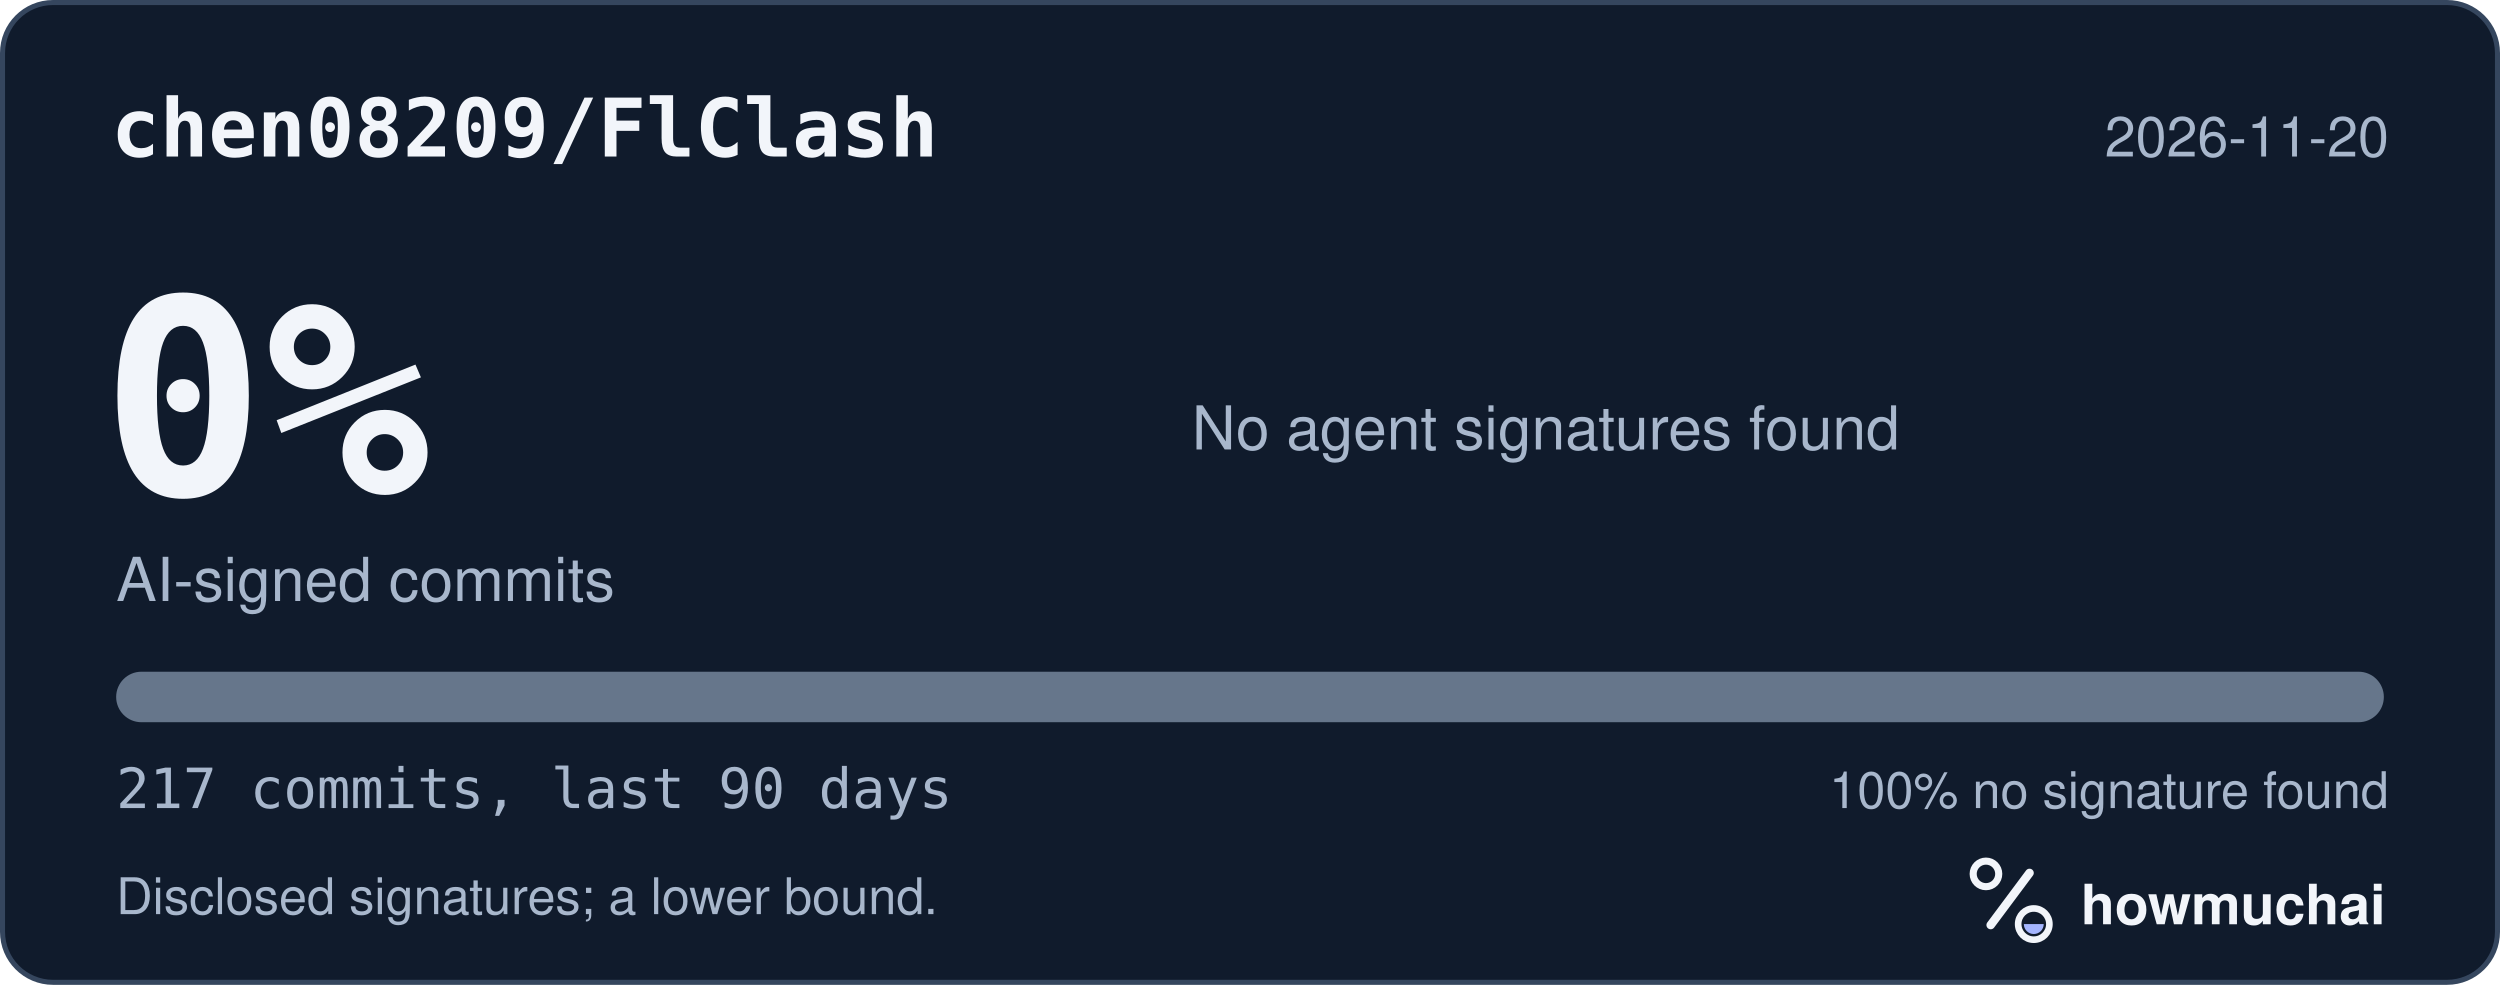
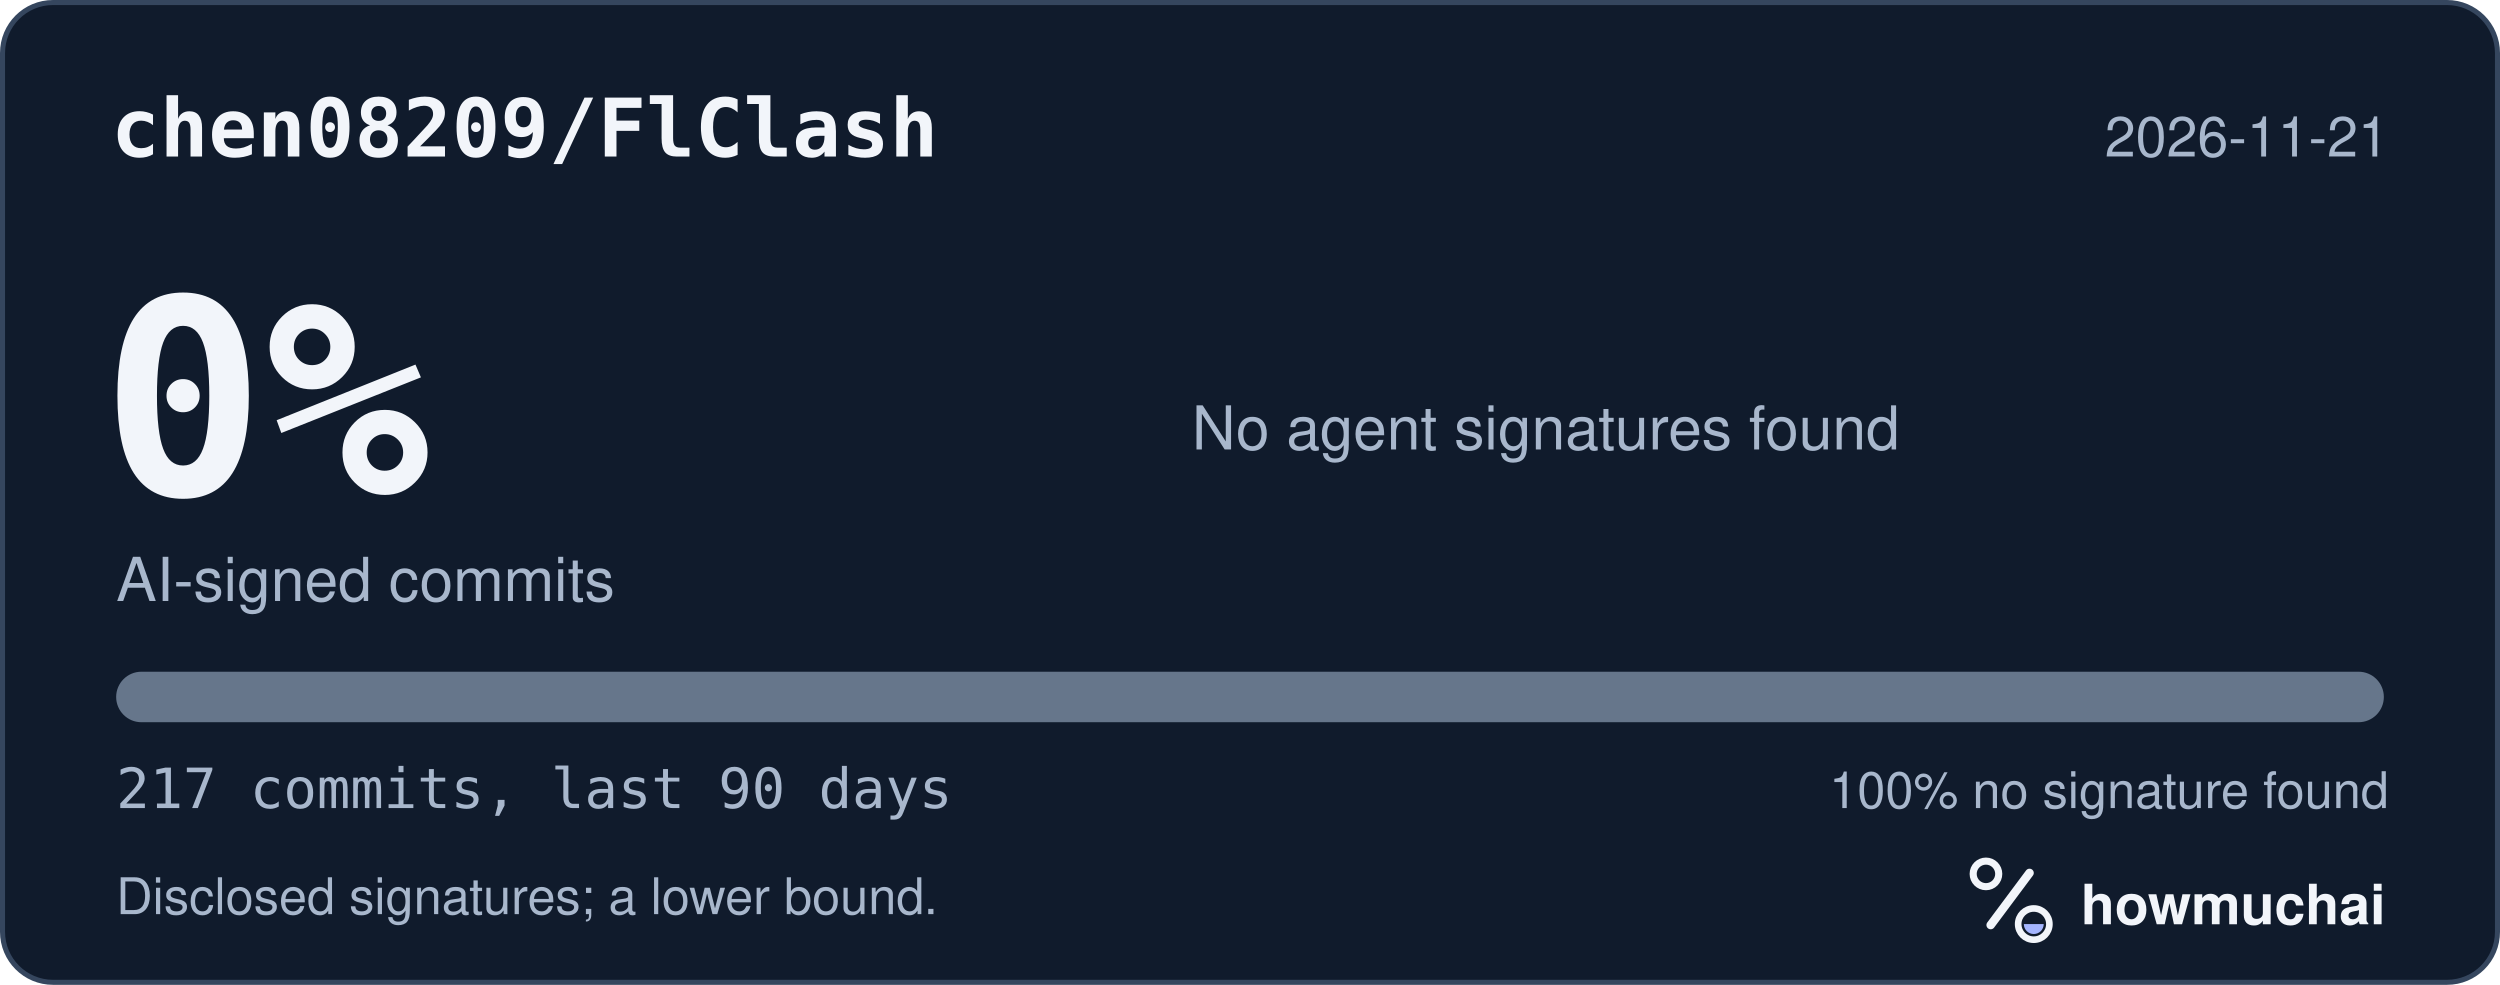
<svg xmlns="http://www.w3.org/2000/svg" width="495" height="195" viewBox="0 0 495 195" role="img" aria-labelledby="hm-t hm-d">
  <rect x="0.5" y="0.5" width="494" height="194" rx="10" fill="#101B2C" stroke="#35465E" />
  <text x="22" y="31" fill="#F2F5FA" font-family="ui-monospace, SF Mono, Menlo, Consolas, IBM Plex Mono, monospace" font-size="16" font-weight="600">chen08209/FlClash</text>
-   <text x="473" y="31" fill="#A8B7CC" font-family="-apple-system, BlinkMacSystemFont, Segoe UI, Helvetica, Arial, Fira Sans, sans-serif" font-size="11" text-anchor="end">2026-11-20</text>
+   <text x="473" y="31" fill="#A8B7CC" font-family="-apple-system, BlinkMacSystemFont, Segoe UI, Helvetica, Arial, Fira Sans, sans-serif" font-size="11" text-anchor="end">2026-11-21</text>
  <text x="20" y="98" fill="#F2F5FA" font-family="ui-monospace, SF Mono, Menlo, Consolas, IBM Plex Mono, monospace" font-size="54" font-weight="700">0%</text>
  <text x="23" y="119" fill="#A8B7CC" font-family="-apple-system, BlinkMacSystemFont, Segoe UI, Helvetica, Arial, Fira Sans, sans-serif" font-size="12">AI-signed commits</text>
  <text x="236" y="89" fill="#A8B7CC" font-family="-apple-system, BlinkMacSystemFont, Segoe UI, Helvetica, Arial, Fira Sans, sans-serif" font-size="12">No agent signatures found</text>
  <defs>
    <clipPath id="hm-bar">
      <rect x="23" y="133" width="449" height="10" rx="5" />
    </clipPath>
  </defs>
  <rect x="23" y="133" width="449" height="10" rx="5" fill="#66768B" />
  <g clip-path="url(#hm-bar)" />
  <text x="23" y="160" fill="#A8B7CC" font-family="ui-monospace, SF Mono, Menlo, Consolas, IBM Plex Mono, monospace" font-size="11">217 commits, last 90 days</text>
  <text x="473" y="160" fill="#A8B7CC" font-family="-apple-system, BlinkMacSystemFont, Segoe UI, Helvetica, Arial, Fira Sans, sans-serif" font-size="10" text-anchor="end">100% no signature found</text>
  <text x="23" y="181" fill="#A8B7CC" font-family="-apple-system, BlinkMacSystemFont, Segoe UI, Helvetica, Arial, Fira Sans, sans-serif" font-size="10">Disclosed signatures; a lower bound.</text>
  <g transform="translate(386 166) scale(0.046875)">
    <circle cx="154" cy="150" r="54" fill="none" stroke="#F2F5FA" stroke-width="30" />
    <path d="M174 366 338 146" fill="none" stroke="#F2F5FA" stroke-width="36" stroke-linecap="round" />
    <circle cx="356" cy="362" r="66" fill="none" stroke="#F2F5FA" stroke-width="28" />
    <path d="M314 362a42 42 0 0 0 84 0Z" fill="#A4B5FF" />
  </g>
  <text x="412" y="183" fill="#F2F5FA" font-family="-apple-system, BlinkMacSystemFont, Segoe UI, Helvetica, Arial, Fira Sans, sans-serif" font-size="11" font-weight="650">howmuchai</text>
</svg>
